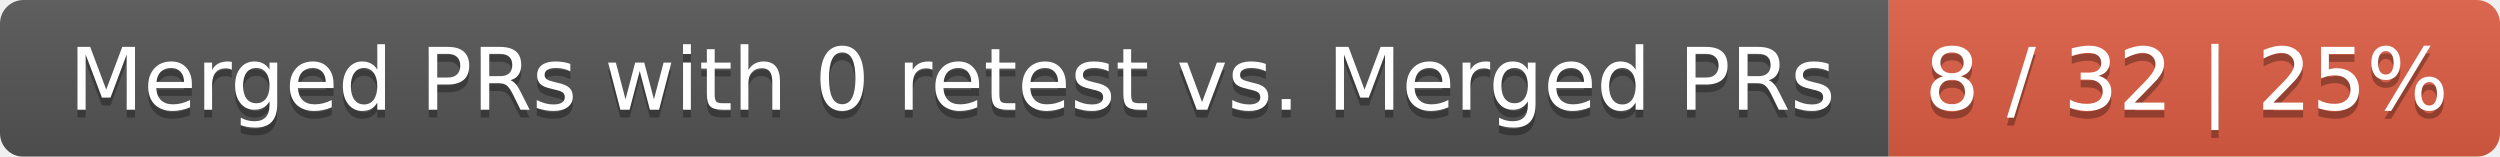
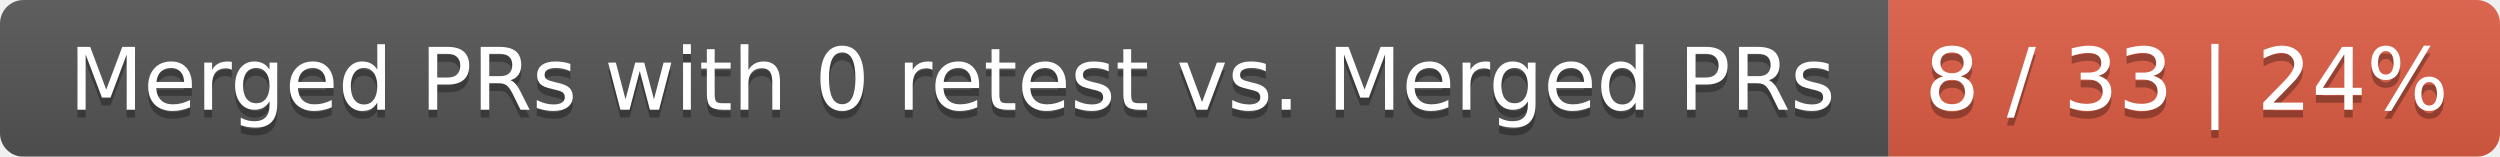
<svg xmlns="http://www.w3.org/2000/svg" width="319" height="20">
  <linearGradient id="smooth" x2="0" y2="100%">
    <stop offset="0" stop-color="#bbb" stop-opacity=".1" />
    <stop offset="1" stop-opacity=".1" />
  </linearGradient>
  <mask id="round">
    <rect width="319" height="20" rx="3" fill="#fff" />
  </mask>
  <g mask="url(#round)">
    <rect width="241" height="20" fill="#555" />
    <rect x="241" width="78" height="20" fill="#e05d44" />
    <rect width="319" height="20" fill="url(#smooth)" />
  </g>
  <g fill="#fff" text-anchor="middle" font-family="DejaVu Sans,Verdana,Geneva,sans-serif" font-size="11">
    <text x="121.5" y="15" fill="#010101" fill-opacity=".3">Merged PRs with 0 retest vs. Merged PRs</text>
    <text x="121.5" y="14">Merged PRs with 0 retest vs. Merged PRs</text>
-     <text x="279" y="15" fill="#010101" fill-opacity=".3">8 / 32 | 25%</text>
-     <text x="279" y="14">8 / 32 | 25%</text>
+     <text x="279" y="15" fill="#010101" fill-opacity=".3">8 / 33 | 24%</text>
+     <text x="279" y="14">8 / 33 | 24%</text>
  </g>
</svg>
